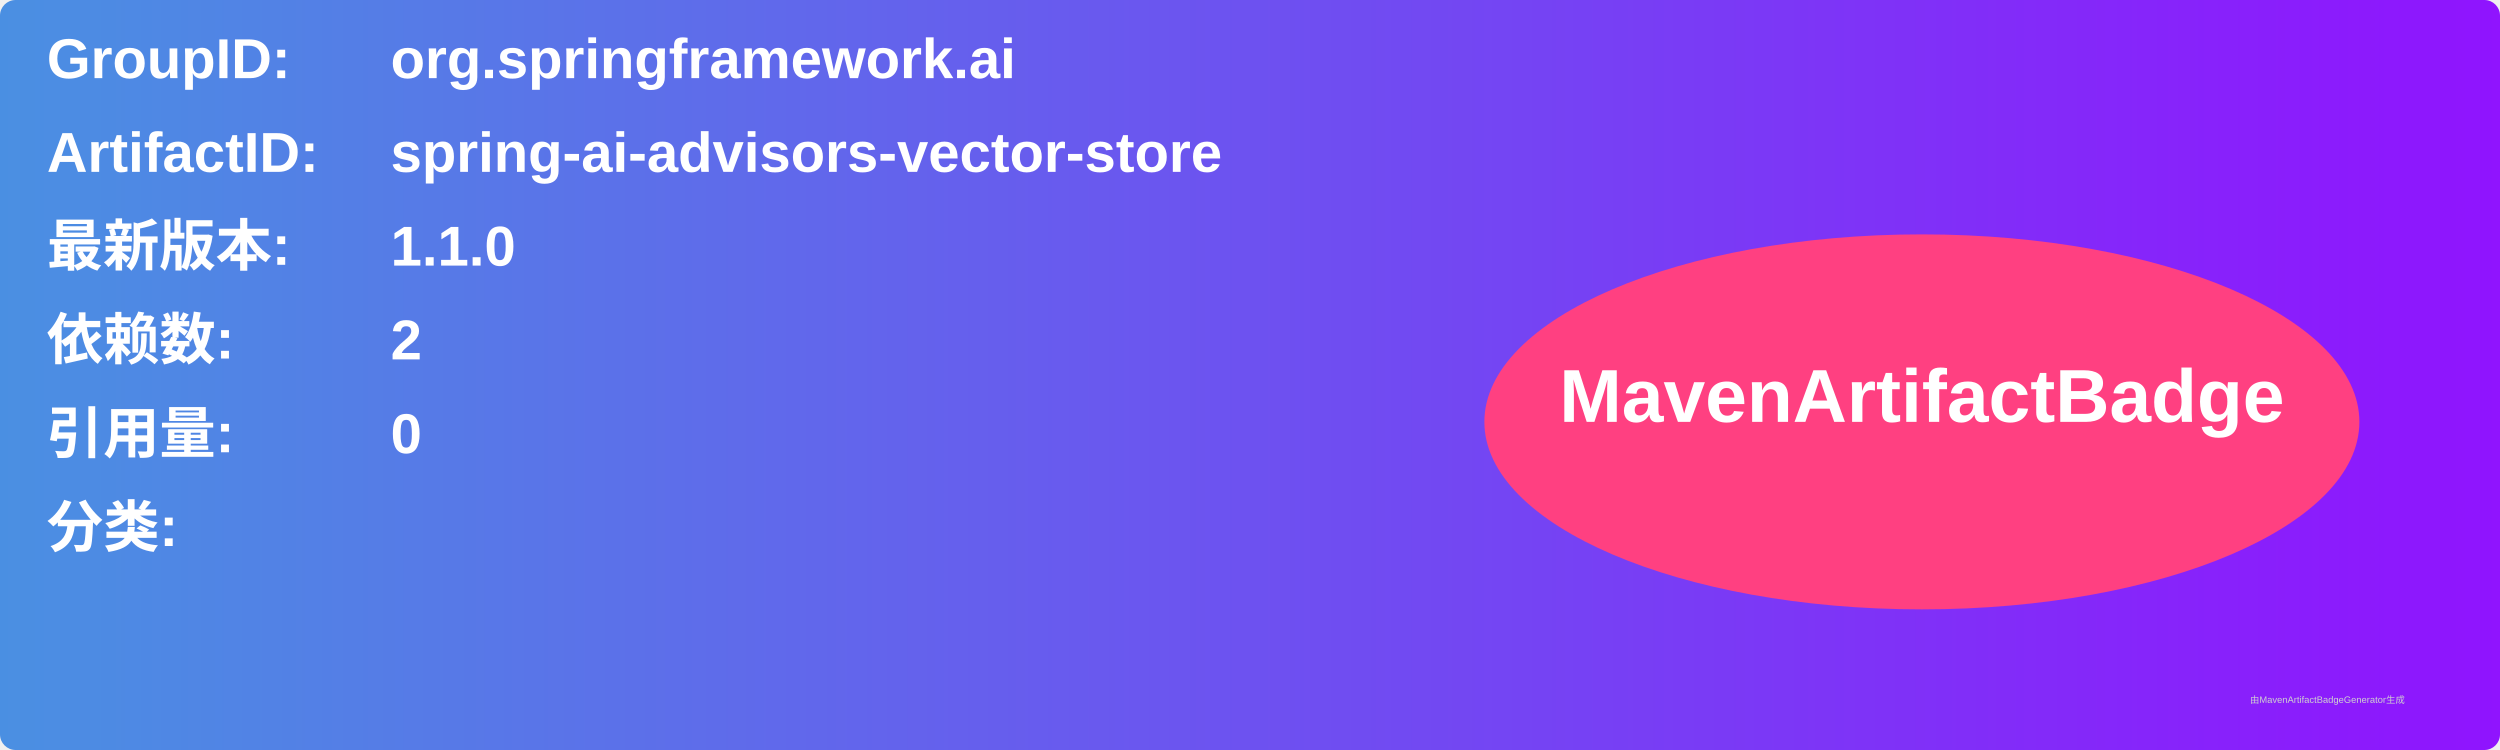
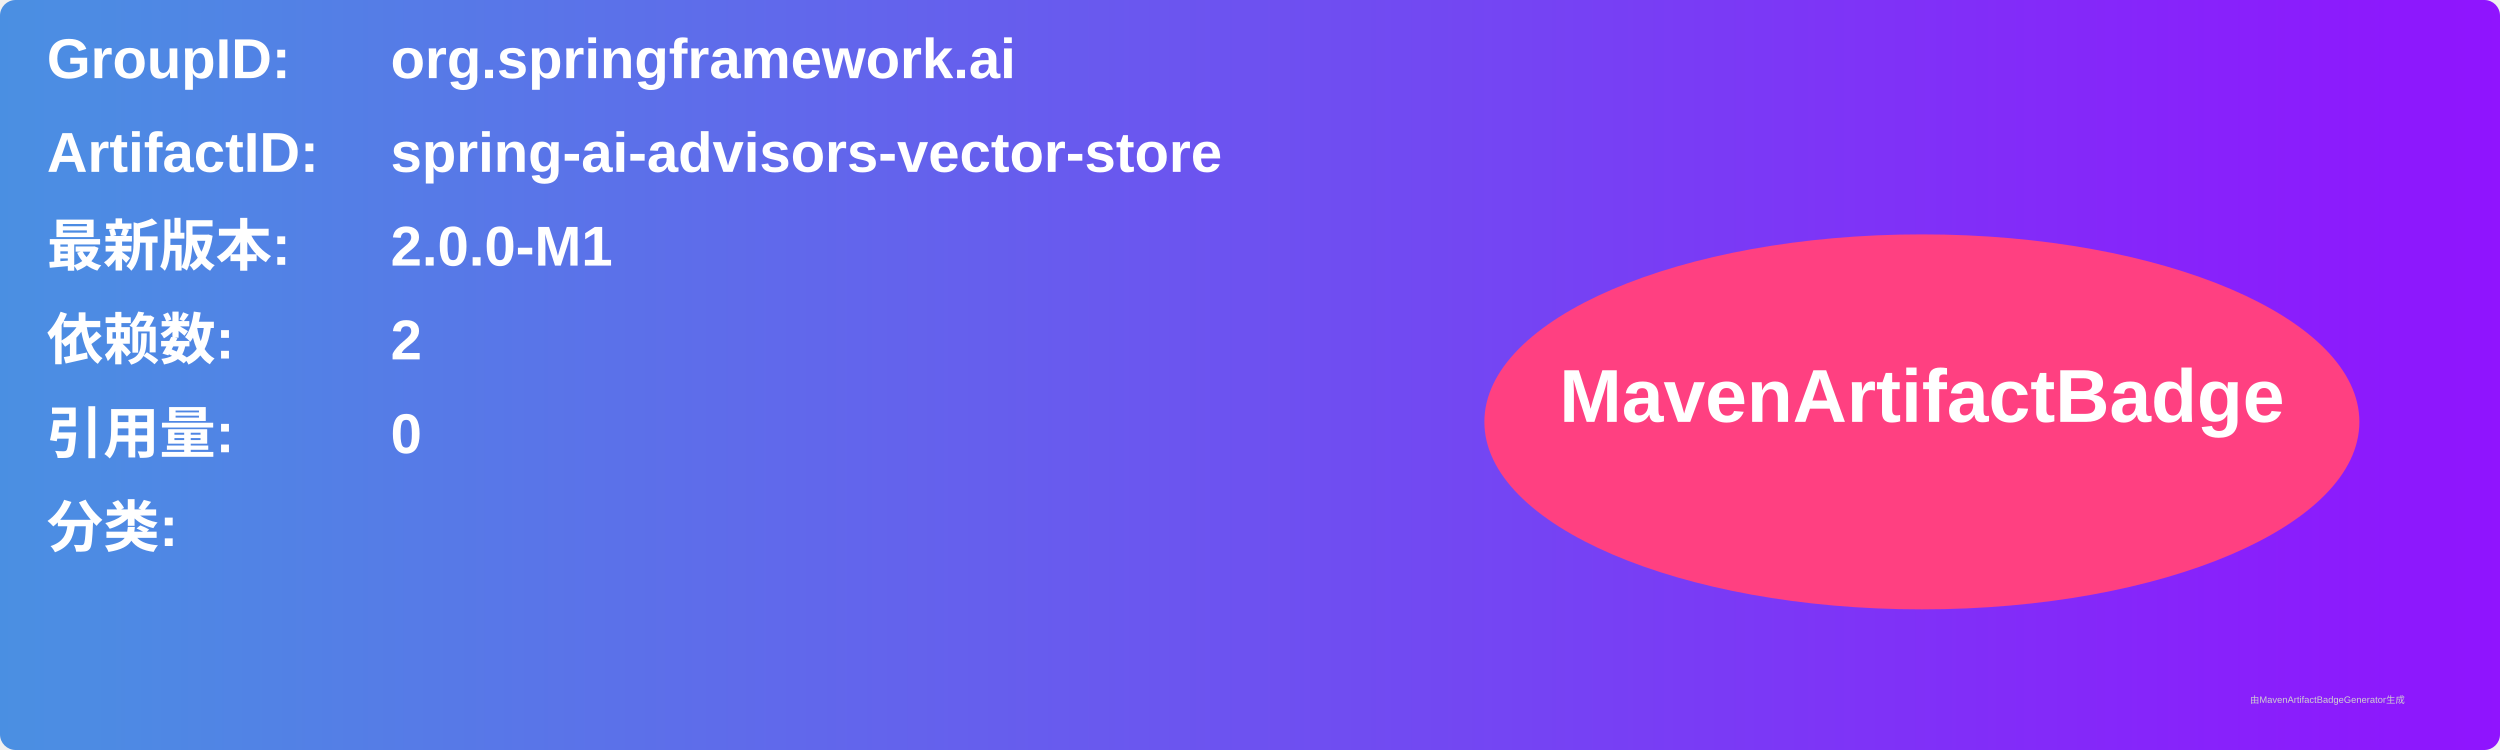
<svg xmlns="http://www.w3.org/2000/svg" width="800" height="240" viewBox="0 0 800 240">
  <linearGradient id="grad" x1="0%" y1="0%" x2="100%" y2="0%">
    <stop offset="0%" stop-color="#4a90e2" />
    <stop offset="100%" stop-color="#9013fe" />
  </linearGradient>
  <rect width="100%" height="100%" rx="5" ry="5" fill="url(#grad)" />
  <g transform="translate(15, 15)">
    <text x="0" y="10" font-family="Arial" font-size="18" fill="white" font-weight="bold" width="260">GroupID:</text>
    <text x="110" y="10" font-family="Arial" font-size="18" fill="white" font-weight="bold" width="460">org.springframework.ai</text>
    <text x="0" y="40" font-family="Arial" font-size="18" fill="white" font-weight="bold" width="260">ArtifactID:</text>
    <text x="110" y="40" font-family="Arial" font-size="18" fill="white" font-weight="bold" width="460">spring-ai-advisors-vector-store</text>
    <text x="0" y="70" font-family="Arial" font-size="18" fill="white" font-weight="bold">最新版本:</text>
    <text x="110" y="70" font-family="Arial" font-size="18" fill="white" font-weight="bold">
-       <tspan font-weight="bold">1.1.0</tspan>
+       <tspan font-weight="bold">2.0.0-M1</tspan>
    </text>
    <text x="0" y="100" font-family="Arial" font-size="18" fill="white" font-weight="bold">依赖数: </text>
    <text x="110" y="100" font-family="Arial" font-size="18" fill="white">
      <tspan font-weight="bold">2</tspan>
    </text>
    <text x="0" y="130" font-family="Arial" font-size="18" fill="white" font-weight="bold">引用量: </text>
    <text x="110" y="130" font-family="Arial" font-size="18" fill="white">
      <tspan font-weight="bold">0</tspan>
    </text>
    <text x="0" y="160" font-family="Arial" font-size="18" fill="white" font-weight="bold">分类:</text>
    <text x="10" y="190" font-family="Arial" font-size="10" fill="white">
      <tspan font-weight="bold" />
    </text>
    <ellipse cx="600" cy="120" rx="140" ry="60" fill="#ff4081" />
    <text x="600" y="120" text-anchor="middle" font-family="Arial" font-size="24" fill="white" font-weight="bold">MavenArtifactBadge</text>
  </g>
  <text x="720" y="225" font-family="Arial" font-size="3" fill="#d0d0d0">由MavenArtifactBadgeGenerator生成</text>
</svg>
